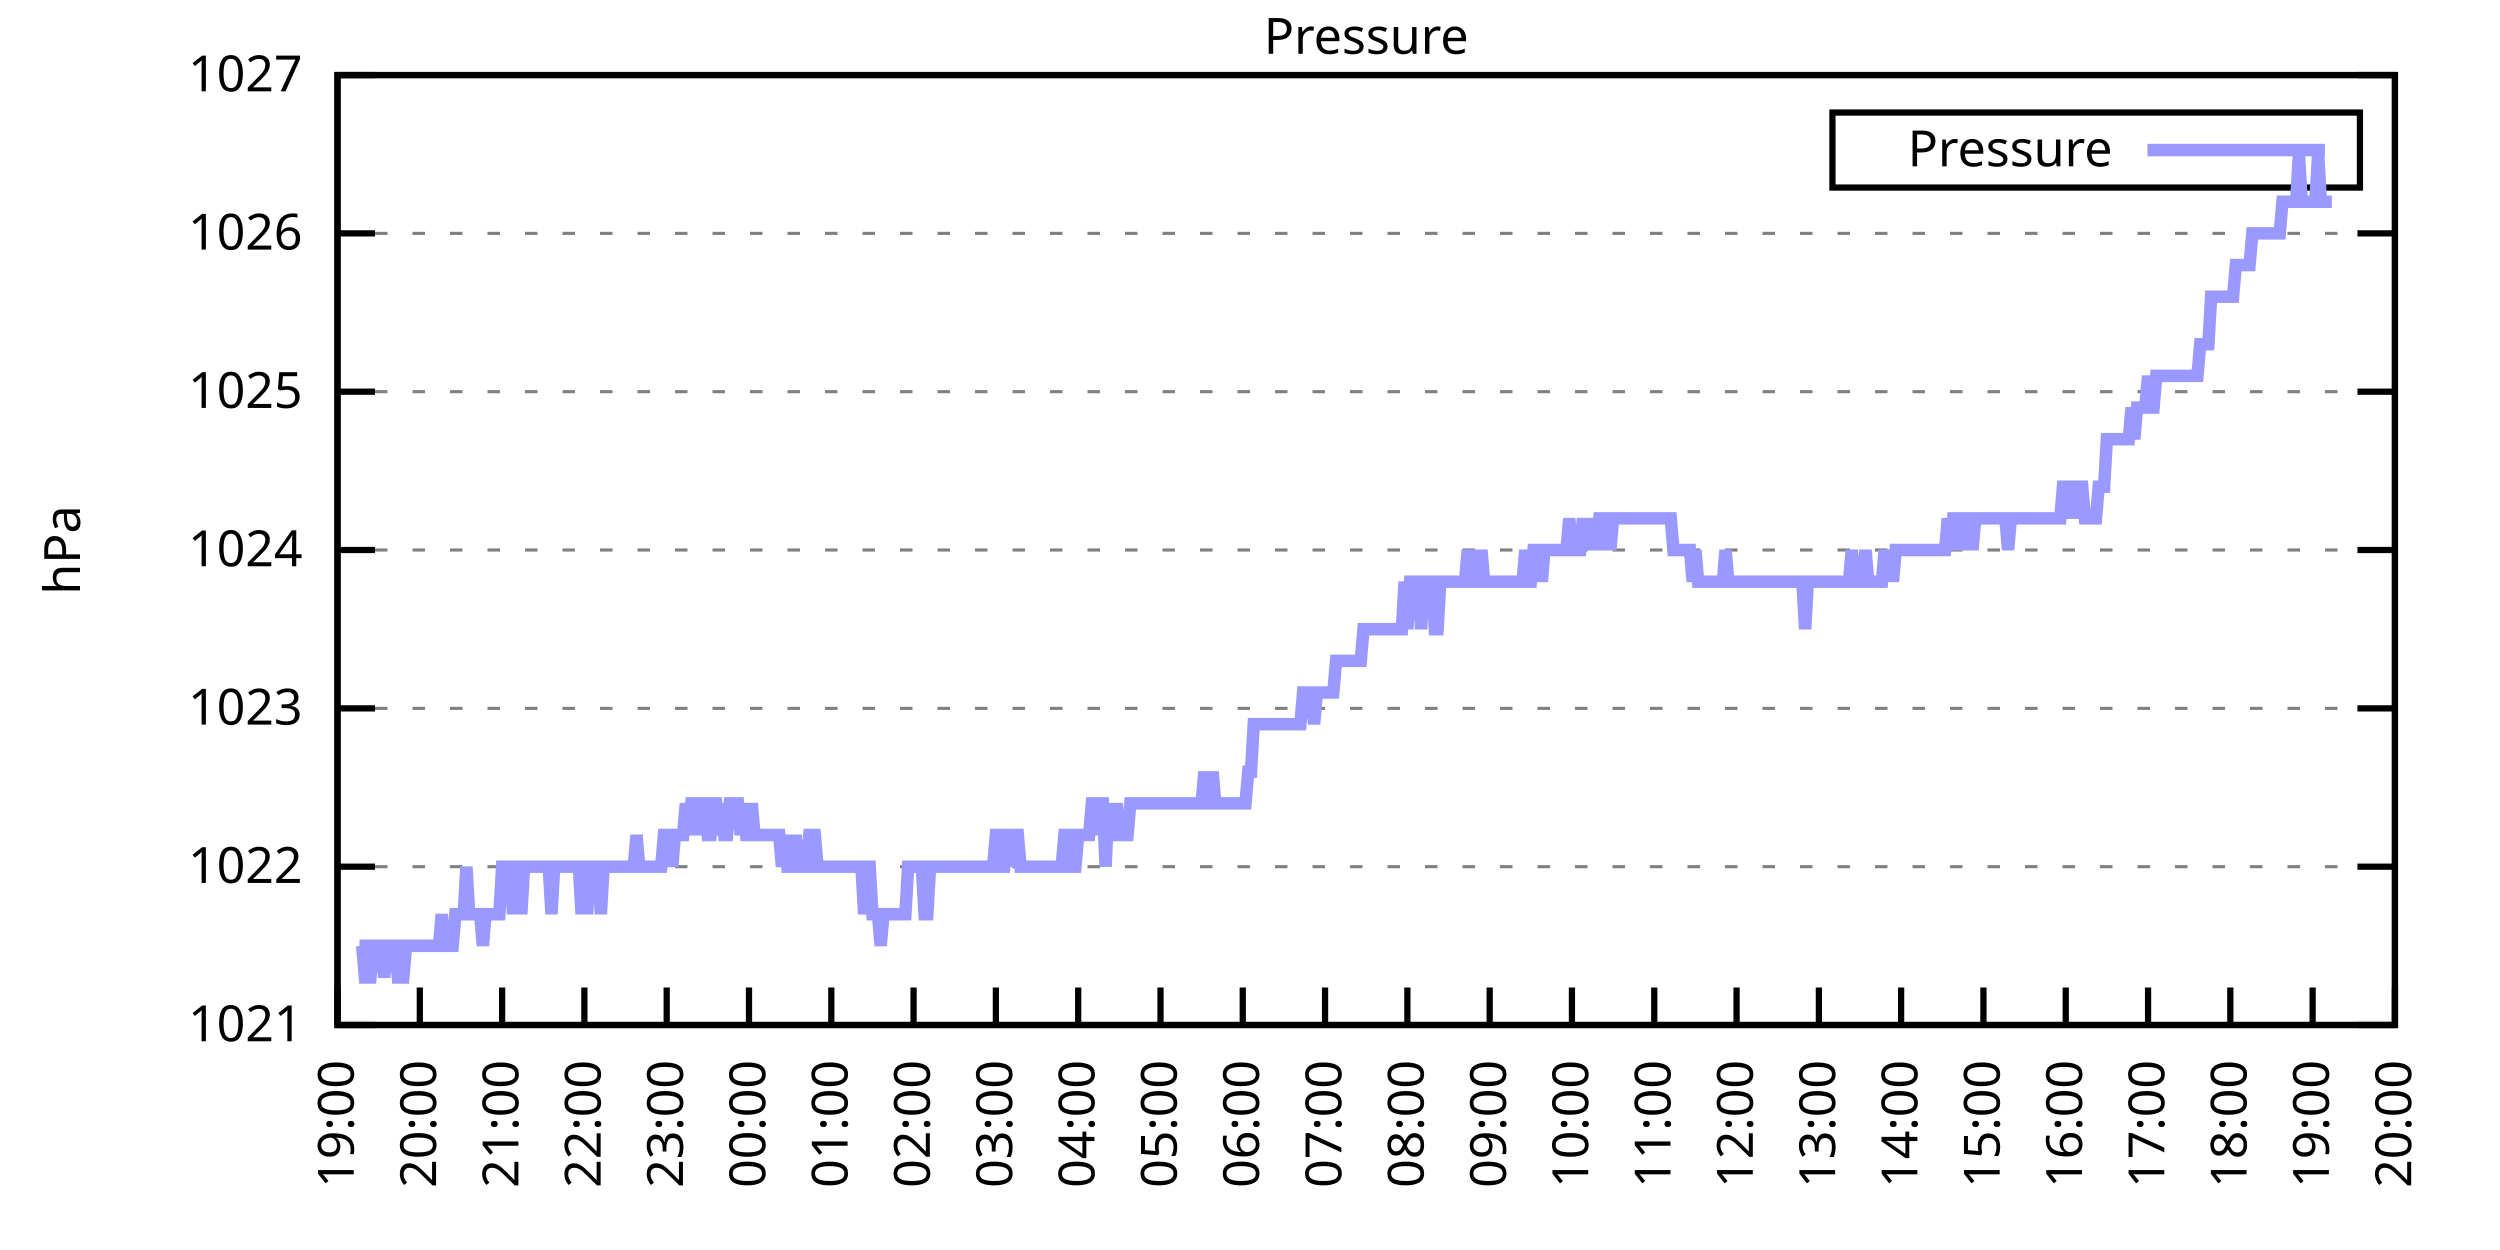
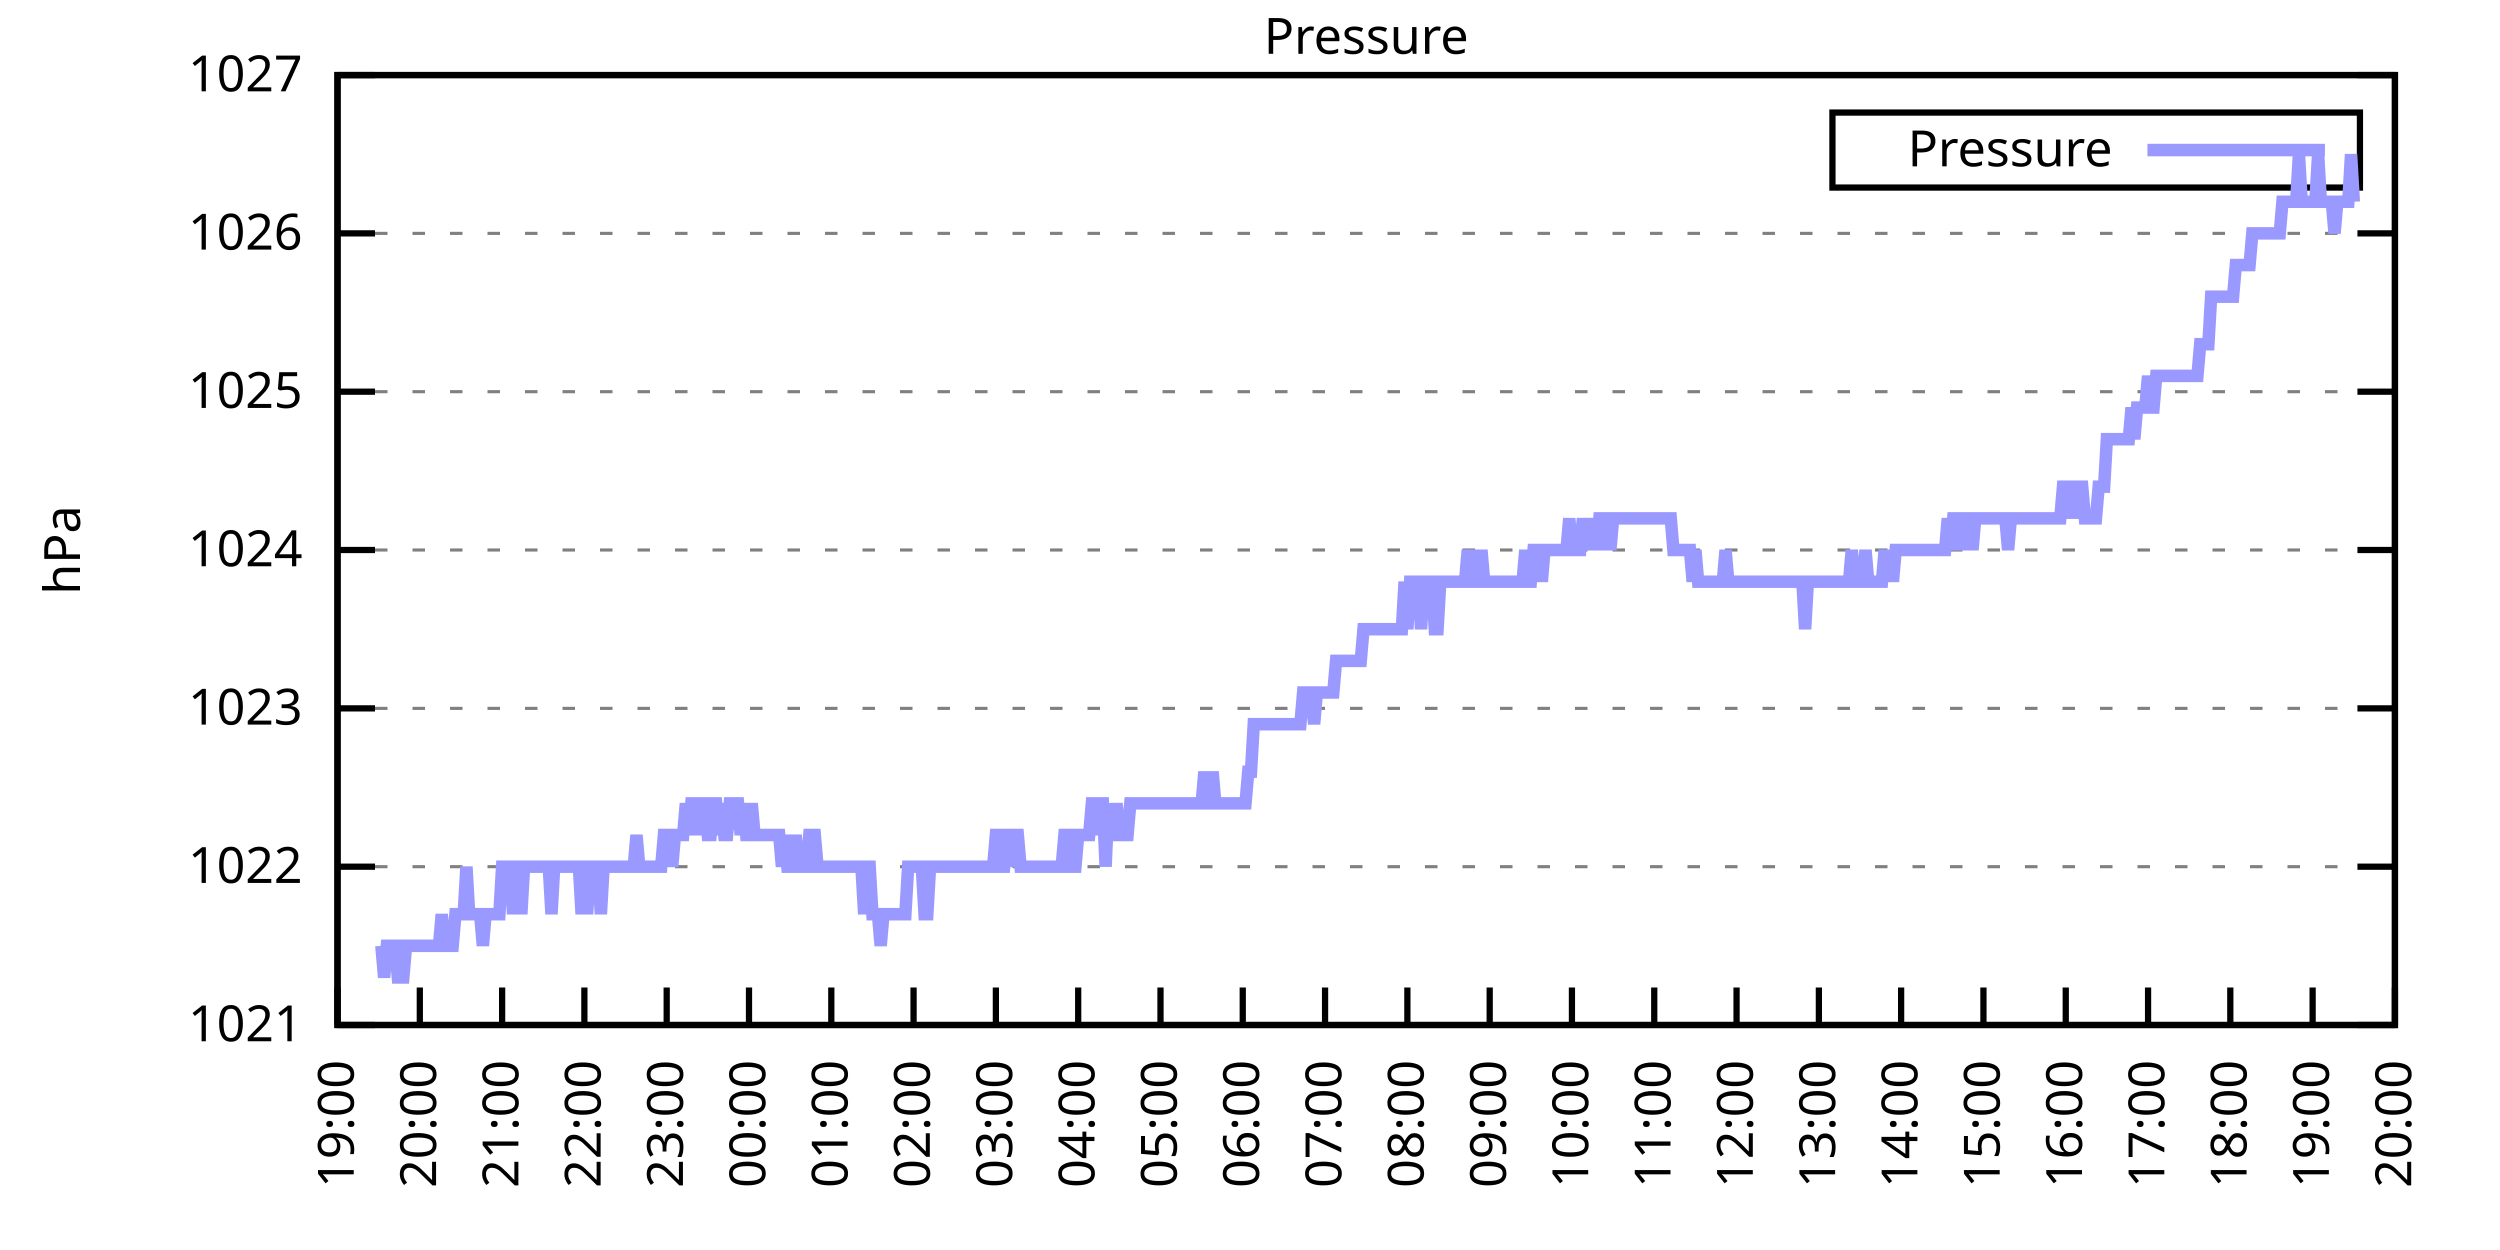
<svg xmlns="http://www.w3.org/2000/svg" xmlns:xlink="http://www.w3.org/1999/xlink" width="400" height="200" viewBox="0 0 400 200">
  <g id="gnuplot_canvas">
    <rect x="0" y="0" width="400" height="200" fill="none" />
    <defs>
      <circle id="gpDot" r="0.5" stroke-width="0.5" stroke="currentColor" />
      <path id="gpPt0" stroke-width="0.333" stroke="currentColor" d="M-1,0 h2 M0,-1 v2" />
      <path id="gpPt1" stroke-width="0.333" stroke="currentColor" d="M-1,-1 L1,1 M1,-1 L-1,1" />
      <path id="gpPt2" stroke-width="0.333" stroke="currentColor" d="M-1,0 L1,0 M0,-1 L0,1 M-1,-1 L1,1 M-1,1 L1,-1" />
      <rect id="gpPt3" stroke-width="0.333" stroke="currentColor" x="-1" y="-1" width="2" height="2" />
      <rect id="gpPt4" stroke-width="0.333" stroke="currentColor" fill="currentColor" x="-1" y="-1" width="2" height="2" />
      <circle id="gpPt5" stroke-width="0.333" stroke="currentColor" cx="0" cy="0" r="1" />
      <use xlink:href="#gpPt5" id="gpPt6" fill="currentColor" stroke="none" />
      <path id="gpPt7" stroke-width="0.333" stroke="currentColor" d="M0,-1.33 L-1.33,0.67 L1.33,0.67 z" />
      <use xlink:href="#gpPt7" id="gpPt8" fill="currentColor" stroke="none" />
      <use xlink:href="#gpPt7" id="gpPt9" stroke="currentColor" transform="rotate(180)" />
      <use xlink:href="#gpPt9" id="gpPt10" fill="currentColor" stroke="none" />
      <use xlink:href="#gpPt3" id="gpPt11" stroke="currentColor" transform="rotate(45)" />
      <use xlink:href="#gpPt11" id="gpPt12" fill="currentColor" stroke="none" />
      <path id="gpPt13" stroke-width="0.333" stroke="currentColor" d="M0,1.330 L1.265,0.411 L0.782,-1.067 L-0.782,-1.076 L-1.265,0.411 z" />
      <use xlink:href="#gpPt13" id="gpPt14" fill="currentColor" stroke="none" />
      <filter id="textbox" filterUnits="objectBoundingBox" x="0" y="0" height="1" width="1">
        <feFlood flood-color="white" flood-opacity="1" result="bgnd" />
        <feComposite in="SourceGraphic" in2="bgnd" operator="atop" />
      </filter>
      <filter id="greybox" filterUnits="objectBoundingBox" x="0" y="0" height="1" width="1">
        <feFlood flood-color="lightgrey" flood-opacity="1" result="grey" />
        <feComposite in="SourceGraphic" in2="grey" operator="atop" />
      </filter>
    </defs>
    <g fill="none" color="white" stroke="currentColor" stroke-width="1.00" stroke-linecap="butt" stroke-linejoin="miter">
</g>
    <g fill="none" color="black" stroke="currentColor" stroke-width="1.00" stroke-linecap="butt" stroke-linejoin="miter">
      <g stroke="none" shape-rendering="crispEdges">
        <polygon fill="rgb(255, 255, 255)" points="54.00,164.00 383.18,164.00 383.18,12.02 54.00,12.02 " />
      </g>
    </g>
    <g fill="none" color="black" stroke="currentColor" stroke-width="1.00" stroke-linecap="butt" stroke-linejoin="miter">
</g>
    <g fill="none" color="black" stroke="black" stroke-width="0.50" stroke-linecap="butt" stroke-linejoin="miter">
</g>
    <g fill="none" color="gray" stroke="currentColor" stroke-width="0.50" stroke-linecap="butt" stroke-linejoin="miter">
      <path stroke="gray" stroke-dasharray="2,4" class="gridline" d="M54.00,164.00 L383.19,164.00  " />
    </g>
    <g fill="none" color="gray" stroke="gray" stroke-width="1.00" stroke-linecap="butt" stroke-linejoin="miter">
</g>
    <g fill="none" color="black" stroke="currentColor" stroke-width="1.00" stroke-linecap="butt" stroke-linejoin="miter">
      <path stroke="black" d="M54.00,164.00 L60.00,164.00 M383.19,164.00 L377.19,164.00  " />
      <g transform="translate(48.40,166.60)" stroke="none" fill="black" font-family="Sans" font-size="8.00" text-anchor="end">
        <text>
          <tspan font-family="Sans"> 1021</tspan>
        </text>
      </g>
    </g>
    <g fill="none" color="black" stroke="currentColor" stroke-width="1.00" stroke-linecap="butt" stroke-linejoin="miter">
</g>
    <g fill="none" color="black" stroke="black" stroke-width="0.50" stroke-linecap="butt" stroke-linejoin="miter">
</g>
    <g fill="none" color="gray" stroke="currentColor" stroke-width="0.50" stroke-linecap="butt" stroke-linejoin="miter">
      <path stroke="gray" stroke-dasharray="2,4" class="gridline" d="M54.00,138.67 L383.19,138.67  " />
    </g>
    <g fill="none" color="gray" stroke="gray" stroke-width="1.00" stroke-linecap="butt" stroke-linejoin="miter">
</g>
    <g fill="none" color="black" stroke="currentColor" stroke-width="1.00" stroke-linecap="butt" stroke-linejoin="miter">
      <path stroke="black" d="M54.00,138.67 L60.00,138.67 M383.19,138.67 L377.19,138.67  " />
      <g transform="translate(48.40,141.27)" stroke="none" fill="black" font-family="Sans" font-size="8.00" text-anchor="end">
        <text>
          <tspan font-family="Sans"> 1022</tspan>
        </text>
      </g>
    </g>
    <g fill="none" color="black" stroke="currentColor" stroke-width="1.00" stroke-linecap="butt" stroke-linejoin="miter">
</g>
    <g fill="none" color="black" stroke="black" stroke-width="0.50" stroke-linecap="butt" stroke-linejoin="miter">
</g>
    <g fill="none" color="gray" stroke="currentColor" stroke-width="0.50" stroke-linecap="butt" stroke-linejoin="miter">
      <path stroke="gray" stroke-dasharray="2,4" class="gridline" d="M54.00,113.34 L383.19,113.34  " />
    </g>
    <g fill="none" color="gray" stroke="gray" stroke-width="1.00" stroke-linecap="butt" stroke-linejoin="miter">
</g>
    <g fill="none" color="black" stroke="currentColor" stroke-width="1.00" stroke-linecap="butt" stroke-linejoin="miter">
      <path stroke="black" d="M54.00,113.34 L60.00,113.34 M383.19,113.34 L377.19,113.34  " />
      <g transform="translate(48.40,115.94)" stroke="none" fill="black" font-family="Sans" font-size="8.00" text-anchor="end">
        <text>
          <tspan font-family="Sans"> 1023</tspan>
        </text>
      </g>
    </g>
    <g fill="none" color="black" stroke="currentColor" stroke-width="1.00" stroke-linecap="butt" stroke-linejoin="miter">
</g>
    <g fill="none" color="black" stroke="black" stroke-width="0.50" stroke-linecap="butt" stroke-linejoin="miter">
</g>
    <g fill="none" color="gray" stroke="currentColor" stroke-width="0.50" stroke-linecap="butt" stroke-linejoin="miter">
      <path stroke="gray" stroke-dasharray="2,4" class="gridline" d="M54.00,88.00 L383.19,88.00  " />
    </g>
    <g fill="none" color="gray" stroke="gray" stroke-width="1.00" stroke-linecap="butt" stroke-linejoin="miter">
</g>
    <g fill="none" color="black" stroke="currentColor" stroke-width="1.00" stroke-linecap="butt" stroke-linejoin="miter">
      <path stroke="black" d="M54.00,88.00 L60.00,88.00 M383.19,88.00 L377.19,88.00  " />
      <g transform="translate(48.40,90.60)" stroke="none" fill="black" font-family="Sans" font-size="8.00" text-anchor="end">
        <text>
          <tspan font-family="Sans"> 1024</tspan>
        </text>
      </g>
    </g>
    <g fill="none" color="black" stroke="currentColor" stroke-width="1.00" stroke-linecap="butt" stroke-linejoin="miter">
</g>
    <g fill="none" color="black" stroke="black" stroke-width="0.50" stroke-linecap="butt" stroke-linejoin="miter">
</g>
    <g fill="none" color="gray" stroke="currentColor" stroke-width="0.50" stroke-linecap="butt" stroke-linejoin="miter">
      <path stroke="gray" stroke-dasharray="2,4" class="gridline" d="M54.00,62.67 L383.19,62.67  " />
    </g>
    <g fill="none" color="gray" stroke="gray" stroke-width="1.00" stroke-linecap="butt" stroke-linejoin="miter">
</g>
    <g fill="none" color="black" stroke="currentColor" stroke-width="1.00" stroke-linecap="butt" stroke-linejoin="miter">
      <path stroke="black" d="M54.00,62.67 L60.00,62.67 M383.19,62.67 L377.19,62.67  " />
      <g transform="translate(48.40,65.27)" stroke="none" fill="black" font-family="Sans" font-size="8.00" text-anchor="end">
        <text>
          <tspan font-family="Sans"> 1025</tspan>
        </text>
      </g>
    </g>
    <g fill="none" color="black" stroke="currentColor" stroke-width="1.00" stroke-linecap="butt" stroke-linejoin="miter">
</g>
    <g fill="none" color="black" stroke="black" stroke-width="0.50" stroke-linecap="butt" stroke-linejoin="miter">
</g>
    <g fill="none" color="gray" stroke="currentColor" stroke-width="0.50" stroke-linecap="butt" stroke-linejoin="miter">
      <path stroke="gray" stroke-dasharray="2,4" class="gridline" d="M54.00,37.34 L383.19,37.34  " />
    </g>
    <g fill="none" color="gray" stroke="gray" stroke-width="1.00" stroke-linecap="butt" stroke-linejoin="miter">
</g>
    <g fill="none" color="black" stroke="currentColor" stroke-width="1.00" stroke-linecap="butt" stroke-linejoin="miter">
      <path stroke="black" d="M54.00,37.34 L60.00,37.34 M383.19,37.34 L377.19,37.34  " />
      <g transform="translate(48.40,39.94)" stroke="none" fill="black" font-family="Sans" font-size="8.00" text-anchor="end">
        <text>
          <tspan font-family="Sans"> 1026</tspan>
        </text>
      </g>
    </g>
    <g fill="none" color="black" stroke="currentColor" stroke-width="1.00" stroke-linecap="butt" stroke-linejoin="miter">
</g>
    <g fill="none" color="black" stroke="black" stroke-width="0.50" stroke-linecap="butt" stroke-linejoin="miter">
</g>
    <g fill="none" color="gray" stroke="currentColor" stroke-width="0.50" stroke-linecap="butt" stroke-linejoin="miter">
      <path stroke="gray" stroke-dasharray="2,4" class="gridline" d="M54.00,12.01 L383.19,12.01  " />
    </g>
    <g fill="none" color="gray" stroke="gray" stroke-width="1.00" stroke-linecap="butt" stroke-linejoin="miter">
</g>
    <g fill="none" color="black" stroke="currentColor" stroke-width="1.00" stroke-linecap="butt" stroke-linejoin="miter">
      <path stroke="black" d="M54.00,12.01 L60.00,12.01 M383.19,12.01 L377.19,12.01  " />
      <g transform="translate(48.40,14.61)" stroke="none" fill="black" font-family="Sans" font-size="8.00" text-anchor="end">
        <text>
          <tspan font-family="Sans"> 1027</tspan>
        </text>
      </g>
    </g>
    <g fill="none" color="black" stroke="currentColor" stroke-width="1.00" stroke-linecap="butt" stroke-linejoin="miter">
      <path stroke="black" d="M54.00,164.00 L54.00,158.00  " />
      <g transform="translate(56.60,169.60) rotate(270.00)" stroke="none" fill="black" font-family="Sans" font-size="8.00" text-anchor="end">
        <text>
          <tspan font-family="Sans">19:00</tspan>
        </text>
      </g>
    </g>
    <g fill="none" color="black" stroke="currentColor" stroke-width="1.00" stroke-linecap="butt" stroke-linejoin="miter">
      <path stroke="black" d="M67.17,164.00 L67.17,158.00  " />
      <g transform="translate(69.77,169.60) rotate(270.00)" stroke="none" fill="black" font-family="Sans" font-size="8.00" text-anchor="end">
        <text>
          <tspan font-family="Sans">20:00</tspan>
        </text>
      </g>
    </g>
    <g fill="none" color="black" stroke="currentColor" stroke-width="1.00" stroke-linecap="butt" stroke-linejoin="miter">
      <path stroke="black" d="M80.34,164.00 L80.34,158.00  " />
      <g transform="translate(82.94,169.60) rotate(270.00)" stroke="none" fill="black" font-family="Sans" font-size="8.00" text-anchor="end">
        <text>
          <tspan font-family="Sans">21:00</tspan>
        </text>
      </g>
    </g>
    <g fill="none" color="black" stroke="currentColor" stroke-width="1.00" stroke-linecap="butt" stroke-linejoin="miter">
      <path stroke="black" d="M93.50,164.00 L93.50,158.00  " />
      <g transform="translate(96.10,169.60) rotate(270.00)" stroke="none" fill="black" font-family="Sans" font-size="8.00" text-anchor="end">
        <text>
          <tspan font-family="Sans">22:00</tspan>
        </text>
      </g>
    </g>
    <g fill="none" color="black" stroke="currentColor" stroke-width="1.00" stroke-linecap="butt" stroke-linejoin="miter">
      <path stroke="black" d="M106.67,164.00 L106.67,158.00  " />
      <g transform="translate(109.27,169.60) rotate(270.00)" stroke="none" fill="black" font-family="Sans" font-size="8.00" text-anchor="end">
        <text>
          <tspan font-family="Sans">23:00</tspan>
        </text>
      </g>
    </g>
    <g fill="none" color="black" stroke="currentColor" stroke-width="1.00" stroke-linecap="butt" stroke-linejoin="miter">
      <path stroke="black" d="M119.84,164.00 L119.84,158.00  " />
      <g transform="translate(122.44,169.60) rotate(270.00)" stroke="none" fill="black" font-family="Sans" font-size="8.00" text-anchor="end">
        <text>
          <tspan font-family="Sans">00:00</tspan>
        </text>
      </g>
    </g>
    <g fill="none" color="black" stroke="currentColor" stroke-width="1.00" stroke-linecap="butt" stroke-linejoin="miter">
      <path stroke="black" d="M133.01,164.00 L133.01,158.00  " />
      <g transform="translate(135.61,169.60) rotate(270.00)" stroke="none" fill="black" font-family="Sans" font-size="8.00" text-anchor="end">
        <text>
          <tspan font-family="Sans">01:00</tspan>
        </text>
      </g>
    </g>
    <g fill="none" color="black" stroke="currentColor" stroke-width="1.00" stroke-linecap="butt" stroke-linejoin="miter">
      <path stroke="black" d="M146.17,164.00 L146.17,158.00  " />
      <g transform="translate(148.77,169.60) rotate(270.00)" stroke="none" fill="black" font-family="Sans" font-size="8.00" text-anchor="end">
        <text>
          <tspan font-family="Sans">02:00</tspan>
        </text>
      </g>
    </g>
    <g fill="none" color="black" stroke="currentColor" stroke-width="1.00" stroke-linecap="butt" stroke-linejoin="miter">
      <path stroke="black" d="M159.34,164.00 L159.34,158.00  " />
      <g transform="translate(161.94,169.60) rotate(270.00)" stroke="none" fill="black" font-family="Sans" font-size="8.00" text-anchor="end">
        <text>
          <tspan font-family="Sans">03:00</tspan>
        </text>
      </g>
    </g>
    <g fill="none" color="black" stroke="currentColor" stroke-width="1.00" stroke-linecap="butt" stroke-linejoin="miter">
      <path stroke="black" d="M172.51,164.00 L172.51,158.00  " />
      <g transform="translate(175.11,169.60) rotate(270.00)" stroke="none" fill="black" font-family="Sans" font-size="8.00" text-anchor="end">
        <text>
          <tspan font-family="Sans">04:00</tspan>
        </text>
      </g>
    </g>
    <g fill="none" color="black" stroke="currentColor" stroke-width="1.00" stroke-linecap="butt" stroke-linejoin="miter">
      <path stroke="black" d="M185.68,164.00 L185.68,158.00  " />
      <g transform="translate(188.28,169.60) rotate(270.00)" stroke="none" fill="black" font-family="Sans" font-size="8.00" text-anchor="end">
        <text>
          <tspan font-family="Sans">05:00</tspan>
        </text>
      </g>
    </g>
    <g fill="none" color="black" stroke="currentColor" stroke-width="1.00" stroke-linecap="butt" stroke-linejoin="miter">
      <path stroke="black" d="M198.84,164.00 L198.84,158.00  " />
      <g transform="translate(201.44,169.60) rotate(270.00)" stroke="none" fill="black" font-family="Sans" font-size="8.00" text-anchor="end">
        <text>
          <tspan font-family="Sans">06:00</tspan>
        </text>
      </g>
    </g>
    <g fill="none" color="black" stroke="currentColor" stroke-width="1.00" stroke-linecap="butt" stroke-linejoin="miter">
      <path stroke="black" d="M212.01,164.00 L212.01,158.00  " />
      <g transform="translate(214.61,169.60) rotate(270.00)" stroke="none" fill="black" font-family="Sans" font-size="8.00" text-anchor="end">
        <text>
          <tspan font-family="Sans">07:00</tspan>
        </text>
      </g>
    </g>
    <g fill="none" color="black" stroke="currentColor" stroke-width="1.00" stroke-linecap="butt" stroke-linejoin="miter">
      <path stroke="black" d="M225.18,164.00 L225.18,158.00  " />
      <g transform="translate(227.78,169.60) rotate(270.00)" stroke="none" fill="black" font-family="Sans" font-size="8.00" text-anchor="end">
        <text>
          <tspan font-family="Sans">08:00</tspan>
        </text>
      </g>
    </g>
    <g fill="none" color="black" stroke="currentColor" stroke-width="1.00" stroke-linecap="butt" stroke-linejoin="miter">
      <path stroke="black" d="M238.35,164.00 L238.35,158.00  " />
      <g transform="translate(240.95,169.60) rotate(270.00)" stroke="none" fill="black" font-family="Sans" font-size="8.00" text-anchor="end">
        <text>
          <tspan font-family="Sans">09:00</tspan>
        </text>
      </g>
    </g>
    <g fill="none" color="black" stroke="currentColor" stroke-width="1.00" stroke-linecap="butt" stroke-linejoin="miter">
      <path stroke="black" d="M251.51,164.00 L251.51,158.00  " />
      <g transform="translate(254.11,169.60) rotate(270.00)" stroke="none" fill="black" font-family="Sans" font-size="8.00" text-anchor="end">
        <text>
          <tspan font-family="Sans">10:00</tspan>
        </text>
      </g>
    </g>
    <g fill="none" color="black" stroke="currentColor" stroke-width="1.00" stroke-linecap="butt" stroke-linejoin="miter">
      <path stroke="black" d="M264.68,164.00 L264.68,158.00  " />
      <g transform="translate(267.28,169.60) rotate(270.00)" stroke="none" fill="black" font-family="Sans" font-size="8.00" text-anchor="end">
        <text>
          <tspan font-family="Sans">11:00</tspan>
        </text>
      </g>
    </g>
    <g fill="none" color="black" stroke="currentColor" stroke-width="1.00" stroke-linecap="butt" stroke-linejoin="miter">
      <path stroke="black" d="M277.85,164.00 L277.85,158.00  " />
      <g transform="translate(280.45,169.60) rotate(270.00)" stroke="none" fill="black" font-family="Sans" font-size="8.00" text-anchor="end">
        <text>
          <tspan font-family="Sans">12:00</tspan>
        </text>
      </g>
    </g>
    <g fill="none" color="black" stroke="currentColor" stroke-width="1.00" stroke-linecap="butt" stroke-linejoin="miter">
      <path stroke="black" d="M291.02,164.00 L291.02,158.00  " />
      <g transform="translate(293.62,169.60) rotate(270.00)" stroke="none" fill="black" font-family="Sans" font-size="8.00" text-anchor="end">
        <text>
          <tspan font-family="Sans">13:00</tspan>
        </text>
      </g>
    </g>
    <g fill="none" color="black" stroke="currentColor" stroke-width="1.00" stroke-linecap="butt" stroke-linejoin="miter">
      <path stroke="black" d="M304.18,164.00 L304.18,158.00  " />
      <g transform="translate(306.78,169.60) rotate(270.00)" stroke="none" fill="black" font-family="Sans" font-size="8.00" text-anchor="end">
        <text>
          <tspan font-family="Sans">14:00</tspan>
        </text>
      </g>
    </g>
    <g fill="none" color="black" stroke="currentColor" stroke-width="1.00" stroke-linecap="butt" stroke-linejoin="miter">
      <path stroke="black" d="M317.35,164.00 L317.35,158.00  " />
      <g transform="translate(319.95,169.60) rotate(270.00)" stroke="none" fill="black" font-family="Sans" font-size="8.00" text-anchor="end">
        <text>
          <tspan font-family="Sans">15:00</tspan>
        </text>
      </g>
    </g>
    <g fill="none" color="black" stroke="currentColor" stroke-width="1.00" stroke-linecap="butt" stroke-linejoin="miter">
      <path stroke="black" d="M330.52,164.00 L330.52,158.00  " />
      <g transform="translate(333.12,169.60) rotate(270.00)" stroke="none" fill="black" font-family="Sans" font-size="8.00" text-anchor="end">
        <text>
          <tspan font-family="Sans">16:00</tspan>
        </text>
      </g>
    </g>
    <g fill="none" color="black" stroke="currentColor" stroke-width="1.00" stroke-linecap="butt" stroke-linejoin="miter">
      <path stroke="black" d="M343.69,164.00 L343.69,158.00  " />
      <g transform="translate(346.29,169.60) rotate(270.00)" stroke="none" fill="black" font-family="Sans" font-size="8.00" text-anchor="end">
        <text>
          <tspan font-family="Sans">17:00</tspan>
        </text>
      </g>
    </g>
    <g fill="none" color="black" stroke="currentColor" stroke-width="1.00" stroke-linecap="butt" stroke-linejoin="miter">
      <path stroke="black" d="M356.85,164.00 L356.85,158.00  " />
      <g transform="translate(359.45,169.60) rotate(270.00)" stroke="none" fill="black" font-family="Sans" font-size="8.00" text-anchor="end">
        <text>
          <tspan font-family="Sans">18:00</tspan>
        </text>
      </g>
    </g>
    <g fill="none" color="black" stroke="currentColor" stroke-width="1.00" stroke-linecap="butt" stroke-linejoin="miter">
      <path stroke="black" d="M370.02,164.00 L370.02,158.00  " />
      <g transform="translate(372.62,169.60) rotate(270.00)" stroke="none" fill="black" font-family="Sans" font-size="8.00" text-anchor="end">
        <text>
          <tspan font-family="Sans">19:00</tspan>
        </text>
      </g>
    </g>
    <g fill="none" color="black" stroke="currentColor" stroke-width="1.00" stroke-linecap="butt" stroke-linejoin="miter">
      <path stroke="black" d="M383.19,164.00 L383.19,158.00  " />
      <g transform="translate(385.79,169.60) rotate(270.00)" stroke="none" fill="black" font-family="Sans" font-size="8.00" text-anchor="end">
        <text>
          <tspan font-family="Sans">20:00</tspan>
        </text>
      </g>
    </g>
    <g fill="none" color="black" stroke="currentColor" stroke-width="1.00" stroke-linecap="butt" stroke-linejoin="miter">
</g>
    <g fill="none" color="black" stroke="currentColor" stroke-width="1.00" stroke-linecap="butt" stroke-linejoin="miter">
      <path stroke="black" d="M54.00,12.01 L54.00,164.00 L383.19,164.00 L383.19,12.01 L54.00,12.01 Z  " />
    </g>
    <g fill="none" color="black" stroke="currentColor" stroke-width="1.00" stroke-linecap="butt" stroke-linejoin="miter">
</g>
    <g fill="none" color="black" stroke="currentColor" stroke-width="1.00" stroke-linecap="butt" stroke-linejoin="miter">
      <path stroke="black" d="M293.19,30.01 L293.19,18.01 L377.59,18.01 L377.59,30.01 L293.19,30.01 Z  " />
    </g>
    <g id="Pressure_plot_1">
      <g fill="none" color="white" stroke="black" stroke-width="2.00" stroke-linecap="butt" stroke-linejoin="miter">
</g>
      <g fill="none" color="black" stroke="currentColor" stroke-width="2.00" stroke-linecap="butt" stroke-linejoin="miter">
        <g transform="translate(337.99,26.61)" stroke="none" fill="black" font-family="Sans" font-size="8.00" text-anchor="end">
          <text>
            <tspan font-family="Sans">Pressure</tspan>
          </text>
        </g>
      </g>
      <g fill="none" color="black" stroke="currentColor" stroke-width="2.00" stroke-linecap="butt" stroke-linejoin="miter">
-         <path stroke="rgb(153, 153, 255)" d="M343.59,24.01 L371.99,24.01 M57.51,151.33 L57.95,151.33 L58.39,156.40 L58.83,156.40 L59.27,156.40 L59.71,151.33   L60.14,151.33 L60.58,151.33 L61.02,151.33 L61.46,156.40 L61.90,151.33 L62.34,151.33 L62.78,151.33 L63.22,151.33   L63.66,156.40 L64.10,156.40 L64.53,156.40 L64.97,151.33 L65.41,151.33 L65.85,151.33 L66.29,151.33 L66.73,151.33   L67.17,151.33 L67.61,151.33 L68.05,151.33 L68.48,151.33 L68.92,151.33 L69.36,151.33 L69.80,151.33 L70.24,151.33   L70.68,146.27 L71.12,151.33 L71.56,151.33 L72.00,151.33 L72.43,151.33 L72.87,146.27 L73.31,146.27 L73.75,146.27   L74.19,146.27 L74.63,138.67 L75.07,146.27 L75.51,146.27 L75.95,146.27 L76.38,146.27 L76.82,146.27 L77.26,151.33   L77.70,146.27 L78.14,146.27 L78.58,146.27 L79.02,146.27 L79.46,146.27 L79.90,146.27 L80.34,138.67 L80.77,138.67   L81.21,138.67 L81.65,138.67 L82.09,146.27 L82.53,138.67 L82.97,138.67 L83.41,146.27 L83.85,138.67 L84.29,138.67   L84.72,138.67 L85.16,138.67 L85.60,138.67 L86.04,138.67 L86.48,138.67 L86.92,138.67 L87.36,138.67 L87.80,138.67   L88.24,146.27 L88.67,138.67 L89.11,138.67 L89.55,138.67 L89.99,138.67 L90.43,138.67 L90.87,138.67 L91.31,138.67   L91.75,138.67 L92.19,138.67 L92.62,138.67 L93.06,146.27 L93.50,138.67 L93.94,146.27 L94.38,138.67 L94.82,138.67   L95.26,138.67 L95.70,138.67 L96.14,146.27 L96.58,138.67 L97.01,138.67 L97.45,138.67 L97.89,138.67 L98.33,138.67   L98.77,138.67 L99.21,138.67 L99.65,138.67 L100.09,138.67 L100.53,138.67 L100.96,138.67 L101.40,138.67 L101.84,133.60   L102.28,138.67 L102.72,138.67 L103.16,138.67 L103.60,138.67 L104.04,138.67 L104.48,138.67 L104.91,138.67 L105.35,138.67   L105.79,138.67 L106.23,133.60 L106.67,133.60 L107.11,133.60 L107.55,138.67 L107.99,133.60 L108.43,133.60 L108.87,133.60   L109.30,133.60 L109.74,128.54 L110.18,133.60 L110.62,128.54 L111.06,128.54 L111.50,128.54 L111.94,133.60 L112.38,128.54   L112.82,128.54 L113.25,133.60 L113.69,133.60 L114.13,128.54 L114.57,128.54 L115.01,133.60 L115.45,128.54 L115.89,133.60   L116.33,133.60 L116.77,128.54 L117.20,128.54 L117.64,128.54 L118.08,128.54 L118.52,133.60 L118.96,128.54 L119.40,133.60   L119.84,133.60 L120.28,128.54 L120.72,133.60 L121.15,133.60 L121.59,133.60 L122.03,133.60 L122.47,133.60 L122.91,133.60   L123.35,133.60 L123.79,133.60 L124.23,133.60 L124.67,133.60 L125.11,138.67 L125.54,133.60 L125.98,138.67 L126.42,138.67   L126.86,138.67 L127.30,133.60 L127.74,138.67 L128.18,138.67 L128.62,138.67 L129.06,138.67 L129.49,133.60 L129.93,133.60   L130.37,133.60 L130.81,138.67 L131.25,138.67 L131.69,138.67 L132.13,138.67 L132.57,138.67 L133.01,138.67 L133.44,138.67   L133.88,138.67 L134.32,138.67 L134.76,138.67 L135.20,138.67 L135.64,138.67 L136.08,138.67 L136.52,138.67 L136.96,138.67   L137.39,138.67 L137.83,138.67 L138.27,146.27 L138.71,138.67 L139.15,138.67 L139.59,146.27 L140.03,146.27 L140.47,146.27   L140.91,151.33 L141.35,146.27 L141.78,146.27 L142.22,146.27 L142.66,146.27 L143.10,146.27 L143.54,146.27 L143.98,146.27   L144.42,146.27 L144.86,146.27 L145.30,138.67 L145.73,138.67 L146.17,138.67 L146.61,138.67 L147.05,138.67 L147.49,138.67   L147.93,146.27 L148.37,146.27 L148.81,138.67 L149.25,138.67 L149.68,138.67 L150.12,138.67 L150.56,138.67 L151.00,138.67   L151.44,138.67 L151.88,138.67 L152.32,138.67 L152.76,138.67 L153.20,138.67 L153.63,138.67 L154.07,138.67 L154.51,138.67   L154.95,138.67 L155.39,138.67 L155.83,138.67 L156.27,138.67 L156.71,138.67 L157.15,138.67 L157.59,138.67 L158.02,138.67   L158.46,138.67 L158.90,138.67 L159.34,133.60 L159.78,133.60 L160.22,138.67 L160.66,138.67 L161.10,133.60 L161.54,133.60   L161.97,138.67 L162.41,133.60 L162.85,133.60 L163.29,138.67 L163.73,138.67 L164.17,138.67 L164.61,138.67 L165.05,138.67   L165.49,138.67 L165.92,138.67 L166.36,138.67 L166.80,138.67 L167.24,138.67 L167.68,138.67 L168.12,138.67 L168.56,138.67   L169.00,138.67 L169.44,138.67 L169.87,138.67 L170.31,133.60 L170.75,133.60 L171.19,138.67 L171.63,138.67 L172.07,138.67   L172.51,133.60 L172.95,133.60 L173.39,133.60 L173.83,133.60 L174.26,133.60 L174.70,128.54 L175.14,128.54 L175.58,133.60   L176.02,128.54 L176.46,128.54 L176.90,138.67 L177.34,128.54 L177.78,133.60 L178.21,133.60 L178.65,128.54 L179.09,133.60   L179.53,133.60 L179.97,133.60 L180.41,133.60 L180.85,128.54 L181.29,128.54 L181.73,128.54 L182.16,128.54 L182.60,128.54   L183.04,128.54 L183.48,128.54 L183.92,128.54 L184.36,128.54 L184.80,128.54 L185.24,128.54 L185.68,128.54 L186.11,128.54   L186.55,128.54 L186.99,128.54 L187.43,128.54 L187.87,128.54 L188.31,128.54 L188.75,128.54 L189.19,128.54 L189.63,128.54   L190.07,128.54 L190.50,128.54 L190.94,128.54 L191.38,128.54 L191.82,128.54 L192.26,128.54 L192.70,123.47 L193.14,128.54   L193.58,128.54 L194.02,123.47 L194.45,128.54 L194.89,128.54 L195.33,128.54 L195.77,128.54 L196.21,128.54 L196.65,128.54   L197.09,128.54 L197.53,128.54 L197.97,128.54 L198.40,128.54 L198.84,128.54 L199.28,128.54 L199.72,123.47 L200.16,123.47   L200.60,115.87 L201.04,115.87 L201.48,115.87 L201.92,115.87 L202.35,115.87 L202.79,115.87 L203.23,115.87 L203.67,115.87   L204.11,115.87 L204.55,115.87 L204.99,115.87 L205.43,115.87 L205.87,115.87 L206.31,115.87 L206.74,115.87 L207.18,115.87   L207.62,115.87 L208.06,115.87 L208.50,110.80 L208.94,110.80 L209.38,110.80 L209.82,110.80 L210.26,115.87 L210.69,110.80   L211.13,110.80 L211.57,110.80 L212.01,110.80 L212.45,110.80 L212.89,110.80 L213.33,110.80 L213.77,105.74 L214.21,105.74   L214.64,105.74 L215.08,105.74 L215.52,105.74 L215.96,105.74 L216.40,105.74 L216.84,105.74 L217.28,105.74 L217.72,105.74   L218.16,100.67 L218.60,100.67 L219.03,100.67 L219.47,100.67 L219.91,100.67 L220.35,100.67 L220.79,100.67 L221.23,100.67   L221.67,100.67 L222.11,100.67 L222.55,100.67 L222.98,100.67 L223.42,100.67 L223.86,100.67 L224.30,100.67 L224.74,93.07   L225.18,100.67 L225.62,93.07 L226.06,93.07 L226.50,93.07 L226.93,93.07 L227.37,100.67 L227.81,93.07 L228.25,93.07   L228.69,93.07 L229.13,93.07 L229.57,100.67 L230.01,100.67 L230.45,93.07 L230.88,93.07 L231.32,93.07 L231.76,93.07   L232.20,93.07 L232.64,93.07 L233.08,93.07 L233.52,93.07 L233.96,93.07 L234.40,93.07 L234.84,88.00 L235.27,93.07   L235.71,93.07 L236.15,88.00 L236.59,93.07 L237.03,88.00 L237.47,93.07 L237.91,93.07 L238.35,93.07 L238.79,93.07   L239.22,93.07 L239.66,93.07 L240.10,93.07 L240.54,93.07 L240.98,93.07 L241.42,93.07 L241.86,93.07 L242.30,93.07   L242.74,93.07 L243.17,93.07 L243.61,93.07 L244.05,88.00 L244.49,93.07 L244.93,93.07 L245.37,88.00 L245.81,88.00   L246.25,88.00 L246.69,93.07 L247.12,88.00 L247.56,88.00 L248.00,88.00 L248.44,88.00 L248.88,88.00 L249.32,88.00   L249.76,88.00 L250.20,88.00 L250.64,88.00 L251.08,82.94 L251.51,88.00 L251.95,88.00 L252.39,88.00 L252.83,88.00   L253.27,82.94 L253.71,88.00 L254.15,82.94 L254.59,88.00 L255.03,82.94 L255.46,88.00 L255.90,82.94 L256.34,82.94   L256.78,88.00 L257.22,82.94 L257.66,88.00 L258.10,82.94 L258.54,82.94 L258.98,82.94 L259.41,82.94 L259.85,82.94   L260.29,82.94 L260.73,82.94 L261.17,82.94 L261.61,82.94 L262.05,82.94 L262.49,82.94 L262.93,82.94 L263.36,82.94   L263.80,82.94 L264.24,82.94 L264.68,82.94 L265.12,82.94 L265.56,82.94 L266.00,82.94 L266.44,82.94 L266.88,82.94   L267.32,82.94 L267.75,88.00 L268.19,88.00 L268.63,88.00 L269.07,88.00 L269.51,88.00 L269.95,88.00 L270.39,88.00   L270.83,93.07 L271.27,88.00 L271.70,93.07 L272.14,93.07 L272.58,93.07 L273.02,93.07 L273.46,93.07 L273.90,93.07   L274.34,93.07 L274.78,93.07 L275.22,93.07 L275.65,93.07 L276.09,88.00 L276.53,93.07 L276.97,93.07 L277.41,93.07   L277.85,93.07 L278.29,93.07 L278.73,93.07 L279.17,93.07 L279.60,93.07 L280.04,93.07 L280.48,93.07 L280.92,93.07   L281.36,93.07 L281.80,93.07 L282.24,93.07 L282.68,93.07 L283.12,93.07 L283.56,93.07 L283.99,93.07 L284.43,93.07   L284.87,93.07 L285.31,93.07 L285.75,93.07 L286.19,93.07 L286.63,93.07 L287.07,93.07 L287.51,93.07 L287.94,93.07   L288.38,93.07 L288.82,100.67 L289.26,93.07 L289.70,93.07 L290.14,93.07 L290.58,93.07 L291.02,93.07 L291.46,93.07   L291.89,93.07 L292.33,93.07 L292.77,93.07 L293.21,93.07 L293.65,93.07 L294.09,93.07 L294.53,93.07 L294.97,93.07   L295.41,93.07 L295.84,93.07 L296.28,88.00 L296.72,93.07 L297.16,93.07 L297.60,93.07 L298.04,93.07 L298.48,88.00   L298.92,93.07 L299.36,93.07 L299.80,93.07 L300.23,93.07 L300.67,93.07 L301.11,93.07 L301.55,88.00 L301.99,93.07   L302.43,88.00 L302.87,93.07 L303.31,88.00 L303.75,88.00 L304.18,88.00 L304.62,88.00 L305.06,88.00 L305.50,88.00   L305.94,88.00 L306.38,88.00 L306.82,88.00 L307.26,88.00 L307.70,88.00 L308.13,88.00 L308.57,88.00 L309.01,88.00   L309.45,88.00 L309.89,88.00 L310.33,88.00 L310.77,88.00 L311.21,88.00 L311.65,82.94 L312.08,88.00 L312.52,82.94   L312.96,82.94 L313.40,82.94 L313.84,88.00 L314.28,82.94 L314.72,82.94 L315.16,82.94 L315.60,88.00 L316.04,82.94   L316.47,82.94 L316.91,82.94 L317.35,82.94 L317.79,82.94 L318.23,82.94 L318.67,82.94 L319.11,82.94 L319.55,82.94   L319.99,82.94 L320.42,82.94 L320.86,82.94 L321.30,88.00 L321.74,82.94 L322.18,82.94 L322.62,82.94 L323.06,82.94   L323.50,82.94 L323.94,82.94 L324.37,82.94 L324.81,82.94 L325.25,82.94 L325.69,82.94 L326.13,82.94 L326.57,82.94   L327.01,82.94 L327.45,82.94 L327.89,82.94 L328.33,82.94 L328.76,82.94 L329.20,82.94 L329.64,82.94 L330.08,77.87   L330.52,77.87 L330.96,82.94 L331.40,77.87 L331.84,82.94 L332.28,77.87 L332.71,77.87 L333.15,77.87 L333.59,82.94   L334.03,82.94 L334.47,82.94 L334.91,82.94 L335.35,82.94 L335.79,77.87 L336.23,77.87 L336.66,77.87 L337.10,70.27   L337.54,70.27 L337.98,70.27 L338.42,70.27 L338.86,70.27 L339.30,70.27 L339.74,70.27 L340.18,70.27 L340.61,70.27   L341.05,65.21 L341.49,70.27 L341.93,65.21 L342.37,65.21 L342.81,65.21 L343.25,65.21 L343.69,60.14 L344.13,65.21   L344.57,65.21 L345.00,60.14 L345.44,60.14 L345.88,60.14 L346.32,60.14 L346.76,60.14 L347.20,60.14 L347.64,60.14   L348.08,60.14 L348.52,60.14 L348.95,60.14 L349.39,60.14 L349.83,60.14 L350.27,60.14 L350.71,60.14 L351.15,60.14   L351.59,60.14 L352.03,55.07 L352.47,55.07 L352.90,55.07 L353.34,55.07 L353.78,47.47 L354.22,47.47 L354.66,47.47   L355.10,47.47 L355.54,47.47 L355.98,47.47 L356.42,47.47 L356.85,47.47 L357.29,47.47 L357.73,42.41 L358.17,42.41   L358.61,42.41 L359.05,42.41 L359.49,42.41 L359.93,42.41 L360.37,37.34 L360.81,37.34 L361.24,37.34 L361.68,37.34   L362.12,37.34 L362.56,37.34 L363.00,37.34 L363.44,37.34 L363.88,37.34 L364.32,37.34 L364.76,37.34 L365.19,32.28   L365.63,32.28 L366.07,32.28 L366.51,32.28 L366.95,32.28 L367.39,32.28 L367.83,24.68 L368.27,32.28 L368.71,32.28   L369.14,32.28 L369.58,32.28 L370.02,32.28 L370.46,32.28 L370.90,24.68 L371.34,32.28 L371.78,32.28 L372.22,32.28   L372.66,32.28 L373.09,32.28  " />
+         <path stroke="rgb(153, 153, 255)" d="M343.59,24.01 L371.99,24.01 M61.02,151.33 L61.46,156.40 L61.90,151.33 L62.34,151.33 L62.78,151.33 L63.22,151.33   L63.66,156.40 L64.10,156.40 L64.53,156.40 L64.97,151.33 L65.41,151.33 L65.85,151.33 L66.29,151.33 L66.73,151.33   L67.17,151.33 L67.61,151.33 L68.05,151.33 L68.48,151.33 L68.92,151.33 L69.36,151.33 L69.80,151.33 L70.24,151.33   L70.68,146.27 L71.12,151.33 L71.56,151.33 L72.00,151.33 L72.43,151.33 L72.87,146.27 L73.31,146.27 L73.75,146.27   L74.19,146.27 L74.63,138.67 L75.07,146.27 L75.51,146.27 L75.95,146.27 L76.38,146.27 L76.82,146.27 L77.26,151.33   L77.70,146.27 L78.14,146.27 L78.58,146.27 L79.02,146.27 L79.46,146.27 L79.90,146.27 L80.34,138.67 L80.77,138.67   L81.21,138.67 L81.65,138.67 L82.09,146.27 L82.53,138.67 L82.97,138.67 L83.41,146.27 L83.85,138.67 L84.29,138.67   L84.72,138.67 L85.16,138.67 L85.60,138.67 L86.04,138.67 L86.48,138.67 L86.92,138.67 L87.36,138.67 L87.80,138.67   L88.24,146.27 L88.67,138.67 L89.11,138.67 L89.55,138.67 L89.99,138.67 L90.43,138.67 L90.87,138.67 L91.31,138.67   L91.75,138.67 L92.19,138.67 L92.62,138.67 L93.06,146.27 L93.50,138.67 L93.94,146.27 L94.38,138.67 L94.82,138.67   L95.26,138.67 L95.70,138.67 L96.14,146.27 L96.58,138.67 L97.01,138.67 L97.45,138.67 L97.89,138.67 L98.33,138.67   L98.77,138.67 L99.21,138.67 L99.65,138.67 L100.09,138.67 L100.53,138.67 L100.96,138.67 L101.40,138.67 L101.84,133.60   L102.28,138.67 L102.72,138.67 L103.16,138.67 L103.60,138.67 L104.04,138.67 L104.48,138.67 L104.91,138.67 L105.35,138.67   L105.79,138.67 L106.23,133.60 L106.67,133.60 L107.11,133.60 L107.55,138.67 L107.99,133.60 L108.43,133.60 L108.87,133.60   L109.30,133.60 L109.74,128.54 L110.18,133.60 L110.62,128.54 L111.06,128.54 L111.50,128.54 L111.94,133.60 L112.38,128.54   L112.82,128.54 L113.25,133.60 L113.69,133.60 L114.13,128.54 L114.57,128.54 L115.01,133.60 L115.45,128.54 L115.89,133.60   L116.33,133.60 L116.77,128.54 L117.20,128.54 L117.64,128.54 L118.08,128.54 L118.52,133.60 L118.96,128.54 L119.40,133.60   L119.84,133.60 L120.28,128.54 L120.72,133.60 L121.15,133.60 L121.59,133.60 L122.03,133.60 L122.47,133.60 L122.91,133.60   L123.35,133.60 L123.79,133.60 L124.23,133.60 L124.67,133.60 L125.11,138.67 L125.54,133.60 L125.98,138.67 L126.42,138.67   L126.86,138.67 L127.30,133.60 L127.74,138.67 L128.18,138.67 L128.62,138.67 L129.06,138.67 L129.49,133.60 L129.93,133.60   L130.37,133.60 L130.81,138.67 L131.25,138.67 L131.69,138.67 L132.13,138.67 L132.57,138.67 L133.01,138.67 L133.44,138.67   L133.88,138.67 L134.32,138.67 L134.76,138.67 L135.20,138.67 L135.64,138.67 L136.08,138.67 L136.52,138.67 L136.96,138.67   L137.39,138.67 L137.83,138.67 L138.27,146.27 L138.71,138.67 L139.15,138.67 L139.59,146.27 L140.03,146.27 L140.47,146.27   L140.91,151.33 L141.35,146.27 L141.78,146.27 L142.22,146.27 L142.66,146.27 L143.10,146.27 L143.54,146.27 L143.98,146.27   L144.42,146.27 L144.86,146.27 L145.30,138.67 L145.73,138.67 L146.17,138.67 L146.61,138.67 L147.05,138.67 L147.49,138.67   L147.93,146.27 L148.37,146.27 L148.81,138.67 L149.25,138.67 L149.68,138.67 L150.12,138.67 L150.56,138.67 L151.00,138.67   L151.44,138.67 L151.88,138.67 L152.32,138.67 L152.76,138.67 L153.20,138.67 L153.63,138.67 L154.07,138.67 L154.51,138.67   L154.95,138.67 L155.39,138.67 L155.83,138.67 L156.27,138.67 L156.71,138.67 L157.15,138.67 L157.59,138.67 L158.02,138.67   L158.46,138.67 L158.90,138.67 L159.34,133.60 L159.78,133.60 L160.22,138.67 L160.66,138.67 L161.10,133.60 L161.54,133.60   L161.97,138.67 L162.41,133.60 L162.85,133.60 L163.29,138.67 L163.73,138.67 L164.17,138.67 L164.61,138.67 L165.05,138.67   L165.49,138.67 L165.92,138.67 L166.36,138.67 L166.80,138.67 L167.24,138.67 L167.68,138.67 L168.12,138.67 L168.56,138.67   L169.00,138.67 L169.44,138.67 L169.87,138.67 L170.31,133.60 L170.75,133.60 L171.19,138.67 L171.63,138.67 L172.07,138.67   L172.51,133.60 L172.95,133.60 L173.39,133.60 L173.83,133.60 L174.26,133.60 L174.70,128.54 L175.14,128.54 L175.58,133.60   L176.02,128.54 L176.46,128.54 L176.90,138.67 L177.34,128.54 L177.78,133.60 L178.21,133.60 L178.65,128.54 L179.09,133.60   L179.53,133.60 L179.97,133.60 L180.41,133.60 L180.85,128.54 L181.29,128.54 L181.73,128.54 L182.16,128.54 L182.60,128.54   L183.04,128.54 L183.48,128.54 L183.92,128.54 L184.36,128.54 L184.80,128.54 L185.24,128.54 L185.68,128.54 L186.11,128.54   L186.55,128.54 L186.99,128.54 L187.43,128.54 L187.87,128.54 L188.31,128.54 L188.75,128.54 L189.19,128.54 L189.63,128.54   L190.07,128.54 L190.50,128.54 L190.94,128.54 L191.38,128.54 L191.82,128.54 L192.26,128.54 L192.70,123.47 L193.14,128.54   L193.58,128.54 L194.02,123.47 L194.45,128.54 L194.89,128.54 L195.33,128.54 L195.77,128.54 L196.21,128.54 L196.65,128.54   L197.09,128.54 L197.53,128.54 L197.97,128.54 L198.40,128.54 L198.84,128.54 L199.28,128.54 L199.72,123.47 L200.16,123.47   L200.60,115.87 L201.04,115.87 L201.48,115.87 L201.92,115.87 L202.35,115.87 L202.79,115.87 L203.23,115.87 L203.67,115.87   L204.11,115.87 L204.55,115.87 L204.99,115.87 L205.43,115.87 L205.87,115.87 L206.31,115.87 L206.74,115.87 L207.18,115.87   L207.62,115.87 L208.06,115.87 L208.50,110.80 L208.94,110.80 L209.38,110.80 L209.82,110.80 L210.26,115.87 L210.69,110.80   L211.13,110.80 L211.57,110.80 L212.01,110.80 L212.45,110.80 L212.89,110.80 L213.33,110.80 L213.77,105.74 L214.21,105.74   L214.64,105.74 L215.08,105.74 L215.52,105.74 L215.96,105.74 L216.40,105.74 L216.84,105.74 L217.28,105.74 L217.72,105.74   L218.16,100.67 L218.60,100.67 L219.03,100.67 L219.47,100.67 L219.91,100.67 L220.35,100.67 L220.79,100.67 L221.23,100.67   L221.67,100.67 L222.11,100.67 L222.55,100.67 L222.98,100.67 L223.42,100.67 L223.86,100.67 L224.30,100.67 L224.74,93.07   L225.18,100.67 L225.62,93.07 L226.06,93.07 L226.50,93.07 L226.93,93.07 L227.37,100.67 L227.81,93.07 L228.25,93.07   L228.69,93.07 L229.13,93.07 L229.57,100.67 L230.01,100.67 L230.45,93.07 L230.88,93.07 L231.32,93.07 L231.76,93.07   L232.20,93.07 L232.64,93.07 L233.08,93.07 L233.52,93.07 L233.96,93.07 L234.40,93.07 L234.84,88.00 L235.27,93.07   L235.71,93.07 L236.15,88.00 L236.59,93.07 L237.03,88.00 L237.47,93.07 L237.91,93.07 L238.35,93.07 L238.79,93.07   L239.22,93.07 L239.66,93.07 L240.10,93.07 L240.54,93.07 L240.98,93.07 L241.42,93.07 L241.86,93.07 L242.30,93.07   L242.74,93.07 L243.17,93.07 L243.61,93.07 L244.05,88.00 L244.49,93.07 L244.93,93.07 L245.37,88.00 L245.81,88.00   L246.25,88.00 L246.69,93.07 L247.12,88.00 L247.56,88.00 L248.00,88.00 L248.44,88.00 L248.88,88.00 L249.32,88.00   L249.76,88.00 L250.20,88.00 L250.64,88.00 L251.08,82.94 L251.51,88.00 L251.95,88.00 L252.39,88.00 L252.83,88.00   L253.27,82.94 L253.71,88.00 L254.15,82.94 L254.59,88.00 L255.03,82.94 L255.46,88.00 L255.90,82.94 L256.34,82.94   L256.78,88.00 L257.22,82.94 L257.66,88.00 L258.10,82.94 L258.54,82.94 L258.98,82.94 L259.41,82.94 L259.85,82.94   L260.29,82.94 L260.73,82.94 L261.17,82.94 L261.61,82.94 L262.05,82.94 L262.49,82.94 L262.93,82.94 L263.36,82.94   L263.80,82.94 L264.24,82.94 L264.68,82.94 L265.12,82.94 L265.56,82.94 L266.00,82.94 L266.44,82.94 L266.88,82.94   L267.32,82.94 L267.75,88.00 L268.19,88.00 L268.63,88.00 L269.07,88.00 L269.51,88.00 L269.95,88.00 L270.39,88.00   L270.83,93.07 L271.27,88.00 L271.70,93.07 L272.14,93.07 L272.58,93.07 L273.02,93.07 L273.46,93.07 L273.90,93.07   L274.34,93.07 L274.78,93.07 L275.22,93.07 L275.65,93.07 L276.09,88.00 L276.53,93.07 L276.97,93.07 L277.41,93.07   L277.85,93.07 L278.29,93.07 L278.73,93.07 L279.17,93.07 L279.60,93.07 L280.04,93.07 L280.48,93.07 L280.92,93.07   L281.36,93.07 L281.80,93.07 L282.24,93.07 L282.68,93.07 L283.12,93.07 L283.56,93.07 L283.99,93.07 L284.43,93.07   L284.87,93.07 L285.31,93.07 L285.75,93.07 L286.19,93.07 L286.63,93.07 L287.07,93.07 L287.51,93.07 L287.94,93.07   L288.38,93.07 L288.82,100.67 L289.26,93.07 L289.70,93.07 L290.14,93.07 L290.58,93.07 L291.02,93.07 L291.46,93.07   L291.89,93.07 L292.33,93.07 L292.77,93.07 L293.21,93.07 L293.65,93.07 L294.09,93.07 L294.53,93.07 L294.97,93.07   L295.41,93.07 L295.84,93.07 L296.28,88.00 L296.72,93.07 L297.16,93.07 L297.60,93.07 L298.04,93.07 L298.48,88.00   L298.92,93.07 L299.36,93.07 L299.80,93.07 L300.23,93.07 L300.67,93.07 L301.11,93.07 L301.55,88.00 L301.99,93.07   L302.43,88.00 L302.87,93.07 L303.31,88.00 L303.75,88.00 L304.18,88.00 L304.62,88.00 L305.06,88.00 L305.50,88.00   L305.94,88.00 L306.38,88.00 L306.82,88.00 L307.26,88.00 L307.70,88.00 L308.13,88.00 L308.57,88.00 L309.01,88.00   L309.45,88.00 L309.89,88.00 L310.33,88.00 L310.77,88.00 L311.21,88.00 L311.65,82.94 L312.08,88.00 L312.52,82.94   L312.96,82.94 L313.40,82.94 L313.84,88.00 L314.28,82.94 L314.72,82.94 L315.16,82.94 L315.60,88.00 L316.04,82.94   L316.47,82.94 L316.91,82.94 L317.35,82.94 L317.79,82.94 L318.23,82.94 L318.67,82.94 L319.11,82.94 L319.55,82.94   L319.99,82.94 L320.42,82.94 L320.86,82.94 L321.30,88.00 L321.74,82.94 L322.18,82.94 L322.62,82.94 L323.06,82.94   L323.50,82.94 L323.94,82.94 L324.37,82.94 L324.81,82.94 L325.25,82.94 L325.69,82.94 L326.13,82.94 L326.57,82.94   L327.01,82.94 L327.45,82.94 L327.89,82.94 L328.33,82.94 L328.76,82.94 L329.20,82.94 L329.64,82.94 L330.08,77.87   L330.52,77.87 L330.96,82.94 L331.40,77.87 L331.84,82.94 L332.28,77.87 L332.71,77.87 L333.15,77.87 L333.59,82.94   L334.03,82.94 L334.47,82.94 L334.91,82.94 L335.35,82.94 L335.79,77.87 L336.23,77.87 L336.66,77.87 L337.10,70.27   L337.54,70.27 L337.98,70.27 L338.42,70.27 L338.86,70.27 L339.30,70.27 L339.74,70.27 L340.18,70.27 L340.61,70.27   L341.05,65.21 L341.49,70.27 L341.93,65.21 L342.37,65.21 L342.81,65.21 L343.25,65.21 L343.69,60.14 L344.13,65.21   L344.57,65.21 L345.00,60.14 L345.44,60.14 L345.88,60.14 L346.32,60.14 L346.76,60.14 L347.20,60.14 L347.64,60.14   L348.08,60.14 L348.52,60.14 L348.95,60.14 L349.39,60.14 L349.83,60.14 L350.27,60.14 L350.71,60.14 L351.15,60.14   L351.59,60.14 L352.03,55.07 L352.47,55.07 L352.90,55.07 L353.34,55.07 L353.78,47.47 L354.22,47.47 L354.66,47.47   L355.10,47.47 L355.54,47.47 L355.98,47.47 L356.42,47.47 L356.85,47.47 L357.29,47.47 L357.73,42.41 L358.17,42.41   L358.61,42.41 L359.05,42.41 L359.49,42.41 L359.93,42.41 L360.37,37.34 L360.81,37.34 L361.24,37.34 L361.68,37.34   L362.12,37.34 L362.56,37.34 L363.00,37.34 L363.44,37.34 L363.88,37.34 L364.32,37.34 L364.76,37.34 L365.19,32.28   L365.63,32.28 L366.07,32.28 L366.51,32.28 L366.95,32.28 L367.39,32.28 L367.83,24.68 L368.27,32.28 L368.71,32.28   L369.14,32.28 L369.58,32.28 L370.02,32.28 L370.46,32.28 L370.90,24.68 L371.34,32.28 L371.78,32.28 L372.22,32.28   L372.66,32.28 L373.09,32.28 L373.53,37.34 L373.97,32.28 L374.41,32.28 L374.85,32.28 L375.29,32.28 L375.73,32.28   L376.17,24.68 L376.61,32.28  " />
      </g>
    </g>
    <g fill="none" color="black" stroke="currentColor" stroke-width="2.00" stroke-linecap="butt" stroke-linejoin="miter">
</g>
    <g fill="none" color="black" stroke="black" stroke-width="1.00" stroke-linecap="butt" stroke-linejoin="miter">
</g>
    <g fill="none" color="black" stroke="currentColor" stroke-width="1.00" stroke-linecap="butt" stroke-linejoin="miter">
      <path stroke="black" d="M54.00,12.01 L54.00,164.00 L383.19,164.00 L383.19,12.01 L54.00,12.01 Z  " />
      <g transform="translate(12.80,88.01) rotate(270.00)" stroke="none" fill="black" font-family="Sans" font-size="8.00" text-anchor="middle">
        <text>
          <tspan font-family="Sans">hPa</tspan>
        </text>
      </g>
    </g>
    <g fill="none" color="black" stroke="currentColor" stroke-width="1.00" stroke-linecap="butt" stroke-linejoin="miter">
</g>
    <g fill="none" color="black" stroke="currentColor" stroke-width="1.00" stroke-linecap="butt" stroke-linejoin="miter">
      <g transform="translate(218.59,8.61)" stroke="none" fill="black" font-family="Sans" font-size="8.00" text-anchor="middle">
        <text>
          <tspan font-family="Sans">Pressure</tspan>
        </text>
      </g>
    </g>
    <g fill="none" color="black" stroke="currentColor" stroke-width="1.00" stroke-linecap="butt" stroke-linejoin="miter">
</g>
  </g>
</svg>
